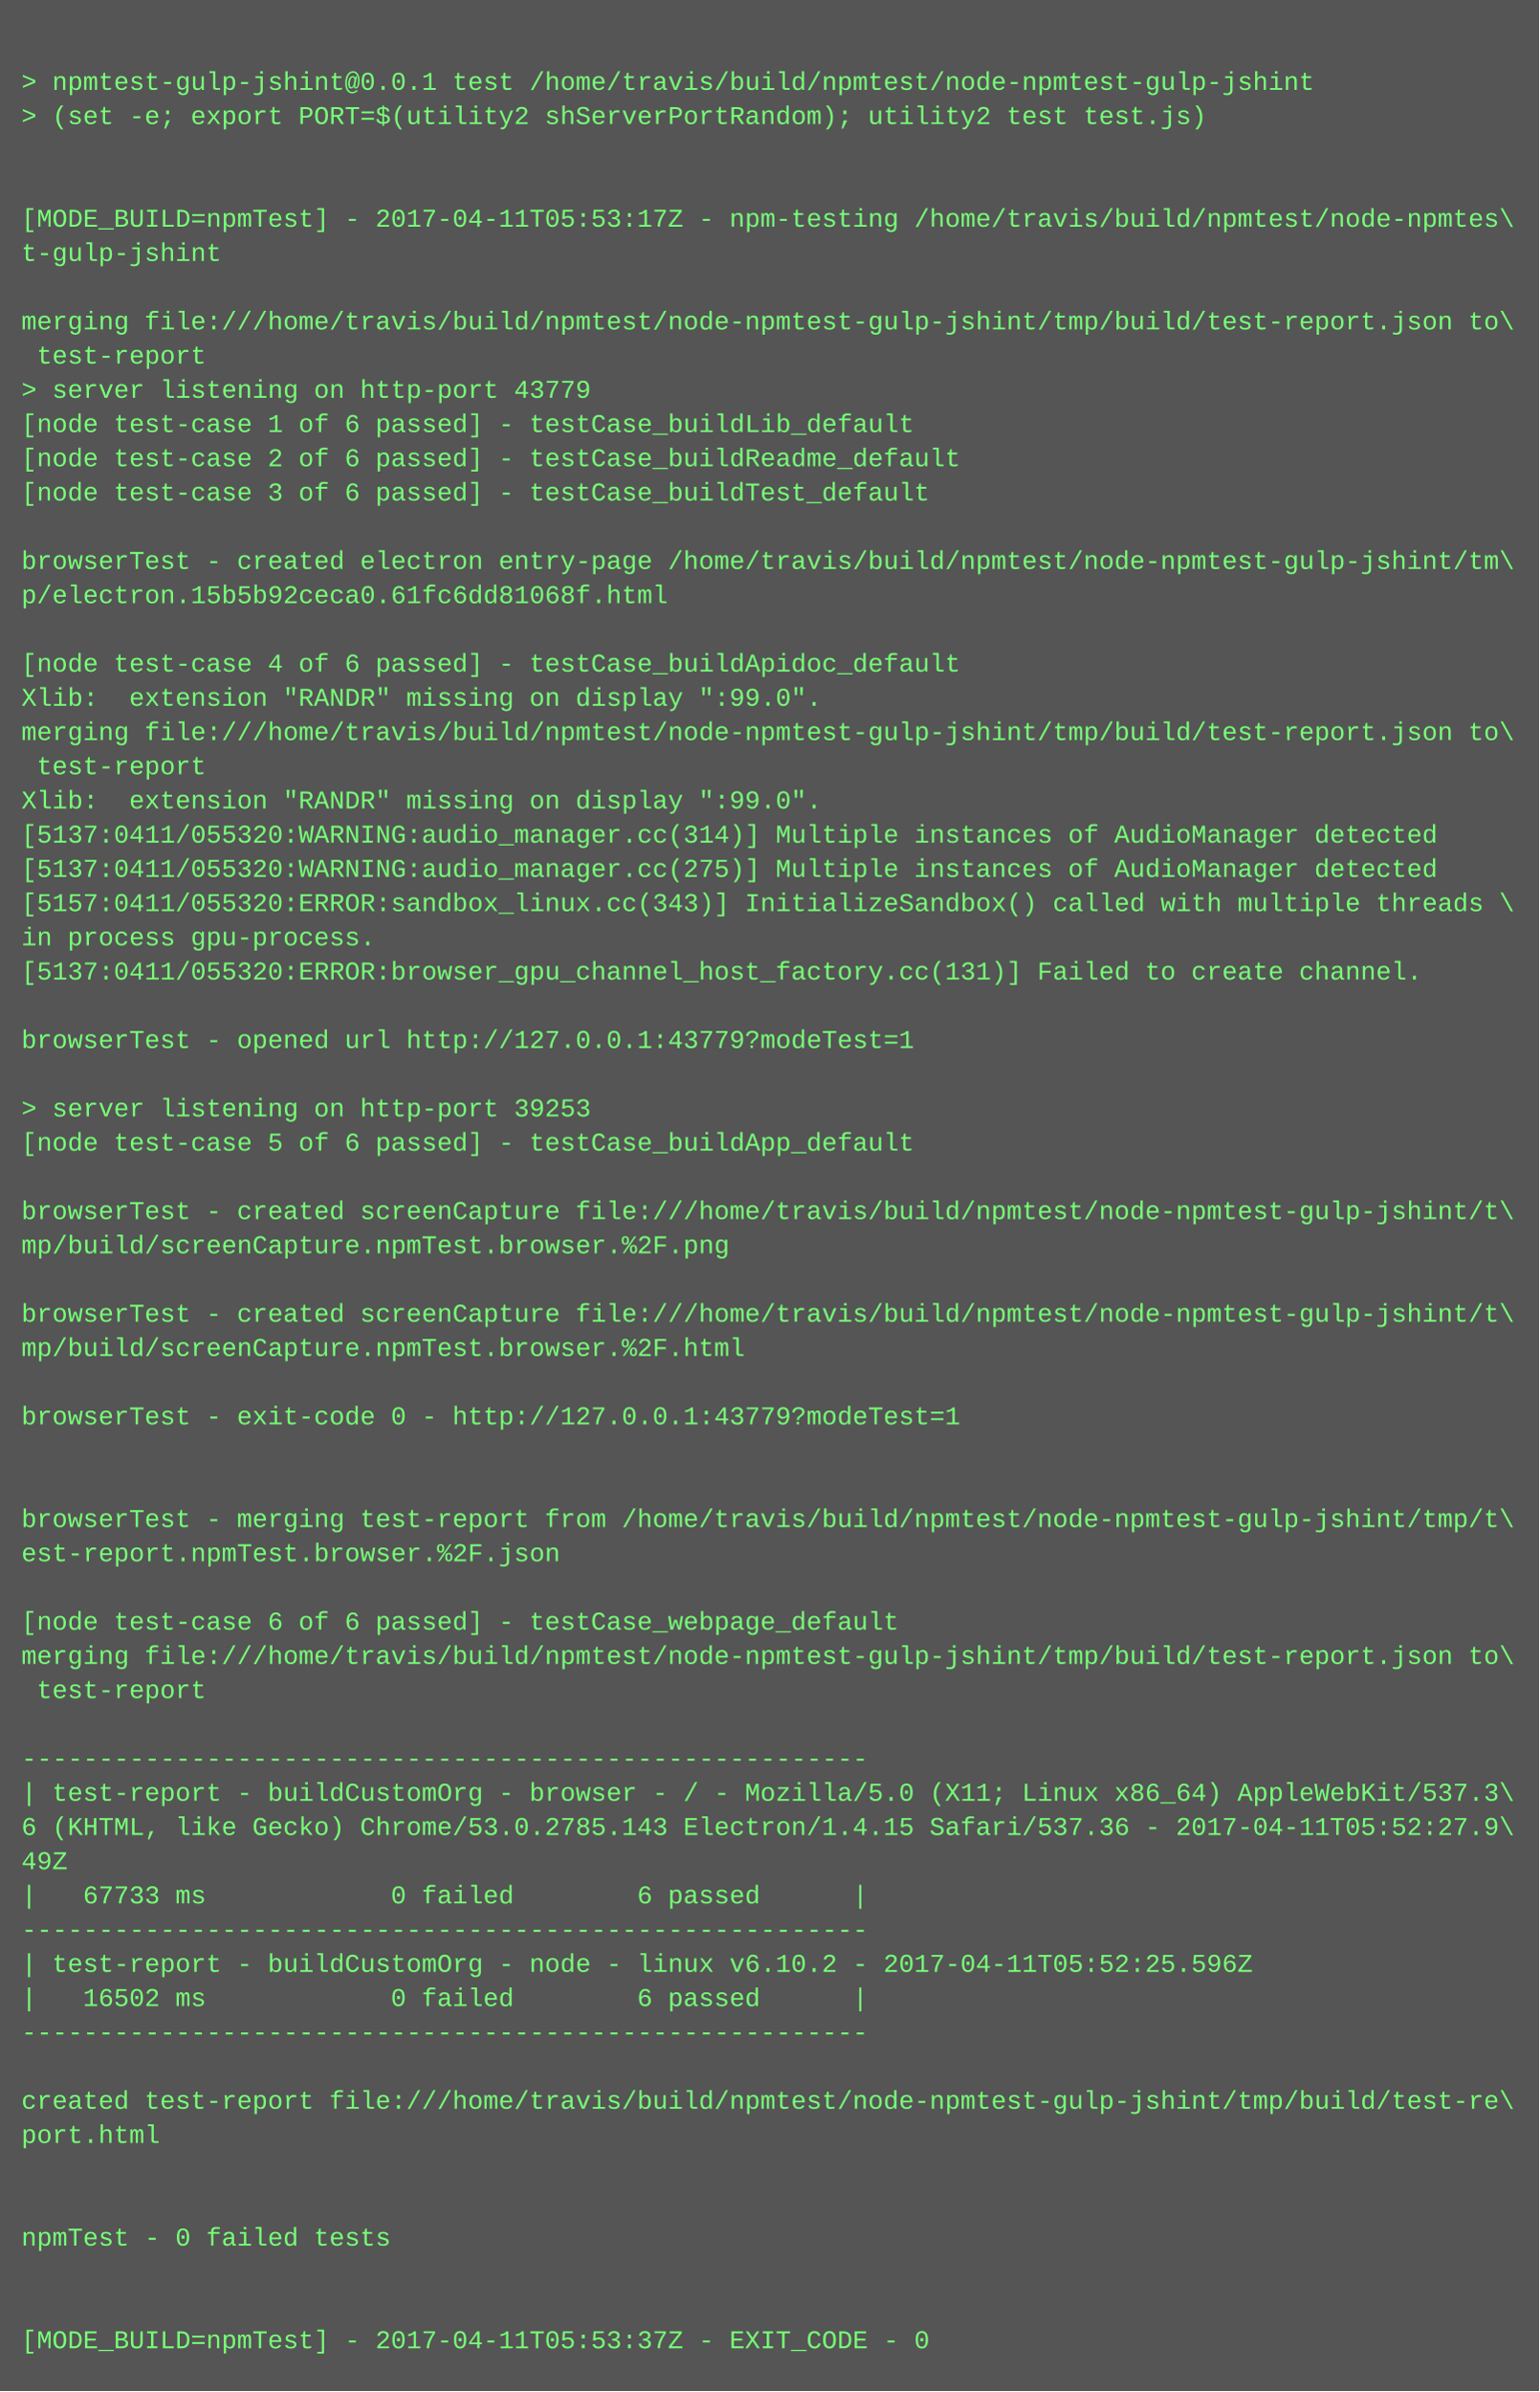
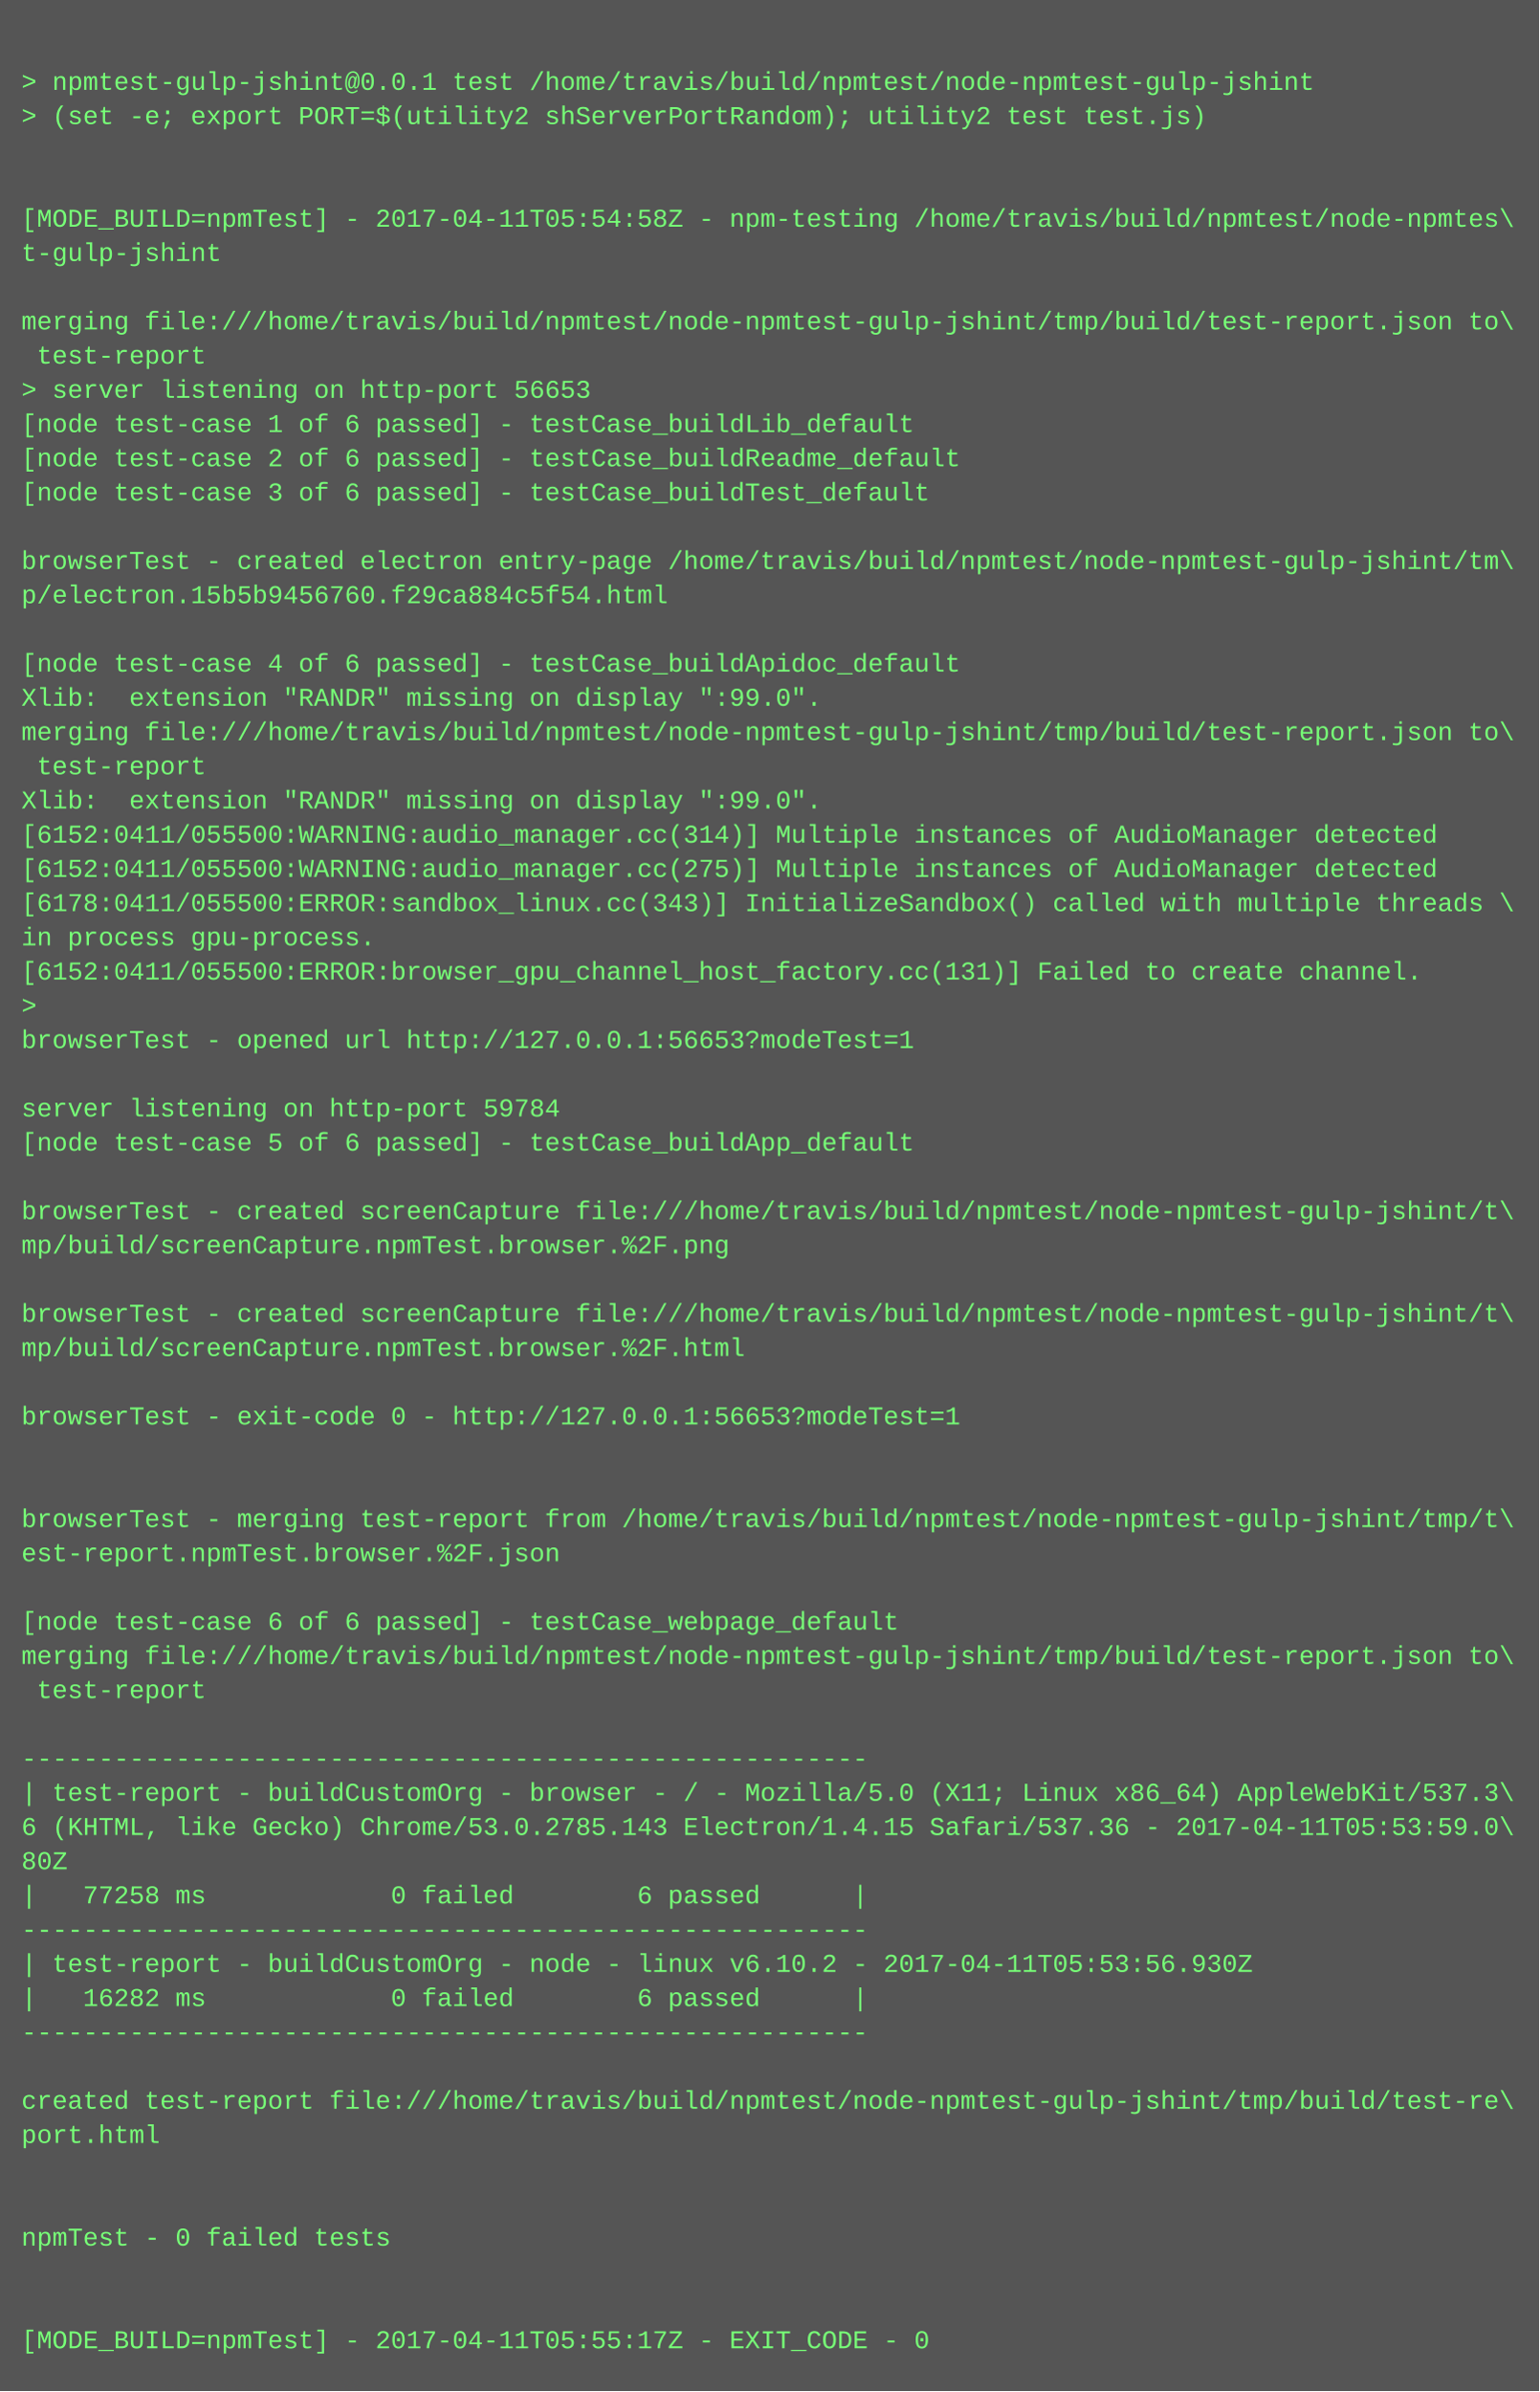
<svg xmlns="http://www.w3.org/2000/svg" height="1118" width="720">
  <rect height="1118" fill="#555" width="720" />
  <text fill="#7f7" font-family="Courier New" font-size="12" xml:space="preserve">
    <tspan x="10" y="26" />
    <tspan x="10" y="42">&gt; npmtest-gulp-jshint@0.0.1 test /home/travis/build/npmtest/node-npmtest-gulp-jshint</tspan>
    <tspan x="10" y="58">&gt; (set -e; export PORT=$(utility2 shServerPortRandom); utility2 test test.js)</tspan>
    <tspan x="10" y="74" />
    <tspan x="10" y="90" />
-     <tspan x="10" y="106">[MODE_BUILD=npmTest] - 2017-04-11T05:53:17Z - npm-testing /home/travis/build/npmtest/node-npmtes\</tspan>
+     <tspan x="10" y="106">[MODE_BUILD=npmTest] - 2017-04-11T05:54:58Z - npm-testing /home/travis/build/npmtest/node-npmtes\</tspan>
    <tspan x="10" y="122">t-gulp-jshint</tspan>
    <tspan x="10" y="138" />
    <tspan x="10" y="154">merging file:///home/travis/build/npmtest/node-npmtest-gulp-jshint/tmp/build/test-report.json to\</tspan>
    <tspan x="10" y="170"> test-report</tspan>
-     <tspan x="10" y="186">&gt; server listening on http-port 43779</tspan>
+     <tspan x="10" y="186">&gt; server listening on http-port 56653</tspan>
    <tspan x="10" y="202">[node test-case 1 of 6 passed] - testCase_buildLib_default</tspan>
    <tspan x="10" y="218">[node test-case 2 of 6 passed] - testCase_buildReadme_default</tspan>
    <tspan x="10" y="234">[node test-case 3 of 6 passed] - testCase_buildTest_default</tspan>
    <tspan x="10" y="250" />
    <tspan x="10" y="266">browserTest - created electron entry-page /home/travis/build/npmtest/node-npmtest-gulp-jshint/tm\</tspan>
-     <tspan x="10" y="282">p/electron.15b5b92ceca0.61fc6dd81068f.html</tspan>
+     <tspan x="10" y="282">p/electron.15b5b9456760.f29ca884c5f54.html</tspan>
    <tspan x="10" y="298" />
    <tspan x="10" y="314">[node test-case 4 of 6 passed] - testCase_buildApidoc_default</tspan>
    <tspan x="10" y="330">Xlib:  extension "RANDR" missing on display ":99.0".</tspan>
    <tspan x="10" y="346">merging file:///home/travis/build/npmtest/node-npmtest-gulp-jshint/tmp/build/test-report.json to\</tspan>
    <tspan x="10" y="362"> test-report</tspan>
    <tspan x="10" y="378">Xlib:  extension "RANDR" missing on display ":99.0".</tspan>
-     <tspan x="10" y="394">[5137:0411/055320:WARNING:audio_manager.cc(314)] Multiple instances of AudioManager detected</tspan>
-     <tspan x="10" y="410">[5137:0411/055320:WARNING:audio_manager.cc(275)] Multiple instances of AudioManager detected</tspan>
-     <tspan x="10" y="426">[5157:0411/055320:ERROR:sandbox_linux.cc(343)] InitializeSandbox() called with multiple threads \</tspan>
+     <tspan x="10" y="394">[6152:0411/055500:WARNING:audio_manager.cc(314)] Multiple instances of AudioManager detected</tspan>
+     <tspan x="10" y="410">[6152:0411/055500:WARNING:audio_manager.cc(275)] Multiple instances of AudioManager detected</tspan>
+     <tspan x="10" y="426">[6178:0411/055500:ERROR:sandbox_linux.cc(343)] InitializeSandbox() called with multiple threads \</tspan>
    <tspan x="10" y="442">in process gpu-process. </tspan>
-     <tspan x="10" y="458">[5137:0411/055320:ERROR:browser_gpu_channel_host_factory.cc(131)] Failed to create channel.</tspan>
-     <tspan x="10" y="474" />
-     <tspan x="10" y="490">browserTest - opened url http://127.0.0.1:43779?modeTest=1</tspan>
+     <tspan x="10" y="458">[6152:0411/055500:ERROR:browser_gpu_channel_host_factory.cc(131)] Failed to create channel.</tspan>
+     <tspan x="10" y="474">&gt; </tspan>
+     <tspan x="10" y="490">browserTest - opened url http://127.0.0.1:56653?modeTest=1</tspan>
    <tspan x="10" y="506" />
-     <tspan x="10" y="522">&gt; server listening on http-port 39253</tspan>
+     <tspan x="10" y="522">server listening on http-port 59784</tspan>
    <tspan x="10" y="538">[node test-case 5 of 6 passed] - testCase_buildApp_default</tspan>
    <tspan x="10" y="554" />
    <tspan x="10" y="570">browserTest - created screenCapture file:///home/travis/build/npmtest/node-npmtest-gulp-jshint/t\</tspan>
    <tspan x="10" y="586">mp/build/screenCapture.npmTest.browser.%2F.png</tspan>
    <tspan x="10" y="602" />
    <tspan x="10" y="618">browserTest - created screenCapture file:///home/travis/build/npmtest/node-npmtest-gulp-jshint/t\</tspan>
    <tspan x="10" y="634">mp/build/screenCapture.npmTest.browser.%2F.html</tspan>
    <tspan x="10" y="650" />
-     <tspan x="10" y="666">browserTest - exit-code 0 - http://127.0.0.1:43779?modeTest=1</tspan>
+     <tspan x="10" y="666">browserTest - exit-code 0 - http://127.0.0.1:56653?modeTest=1</tspan>
    <tspan x="10" y="682" />
    <tspan x="10" y="698" />
    <tspan x="10" y="714">browserTest - merging test-report from /home/travis/build/npmtest/node-npmtest-gulp-jshint/tmp/t\</tspan>
    <tspan x="10" y="730">est-report.npmTest.browser.%2F.json</tspan>
    <tspan x="10" y="746" />
    <tspan x="10" y="762">[node test-case 6 of 6 passed] - testCase_webpage_default</tspan>
    <tspan x="10" y="778">merging file:///home/travis/build/npmtest/node-npmtest-gulp-jshint/tmp/build/test-report.json to\</tspan>
    <tspan x="10" y="794"> test-report</tspan>
    <tspan x="10" y="810" />
    <tspan x="10" y="826">-------------------------------------------------------</tspan>
    <tspan x="10" y="842">| test-report - buildCustomOrg - browser - / - Mozilla/5.0 (X11; Linux x86_64) AppleWebKit/537.3\</tspan>
-     <tspan x="10" y="858">6 (KHTML, like Gecko) Chrome/53.0.2785.143 Electron/1.4.15 Safari/537.36 - 2017-04-11T05:52:27.9\</tspan>
-     <tspan x="10" y="874">49Z</tspan>
-     <tspan x="10" y="890">|   67733 ms            0 failed        6 passed      |</tspan>
+     <tspan x="10" y="858">6 (KHTML, like Gecko) Chrome/53.0.2785.143 Electron/1.4.15 Safari/537.36 - 2017-04-11T05:53:59.0\</tspan>
+     <tspan x="10" y="874">80Z</tspan>
+     <tspan x="10" y="890">|   77258 ms            0 failed        6 passed      |</tspan>
    <tspan x="10" y="906">-------------------------------------------------------</tspan>
-     <tspan x="10" y="922">| test-report - buildCustomOrg - node - linux v6.10.2 - 2017-04-11T05:52:25.596Z</tspan>
-     <tspan x="10" y="938">|   16502 ms            0 failed        6 passed      |</tspan>
+     <tspan x="10" y="922">| test-report - buildCustomOrg - node - linux v6.10.2 - 2017-04-11T05:53:56.930Z</tspan>
+     <tspan x="10" y="938">|   16282 ms            0 failed        6 passed      |</tspan>
    <tspan x="10" y="954">-------------------------------------------------------</tspan>
    <tspan x="10" y="970" />
    <tspan x="10" y="986">created test-report file:///home/travis/build/npmtest/node-npmtest-gulp-jshint/tmp/build/test-re\</tspan>
    <tspan x="10" y="1002">port.html</tspan>
    <tspan x="10" y="1018" />
    <tspan x="10" y="1034" />
    <tspan x="10" y="1050">npmTest - 0 failed tests</tspan>
    <tspan x="10" y="1066" />
    <tspan x="10" y="1082" />
-     <tspan x="10" y="1098">[MODE_BUILD=npmTest] - 2017-04-11T05:53:37Z - EXIT_CODE - 0</tspan>
+     <tspan x="10" y="1098">[MODE_BUILD=npmTest] - 2017-04-11T05:55:17Z - EXIT_CODE - 0</tspan>
  </text>
</svg>
